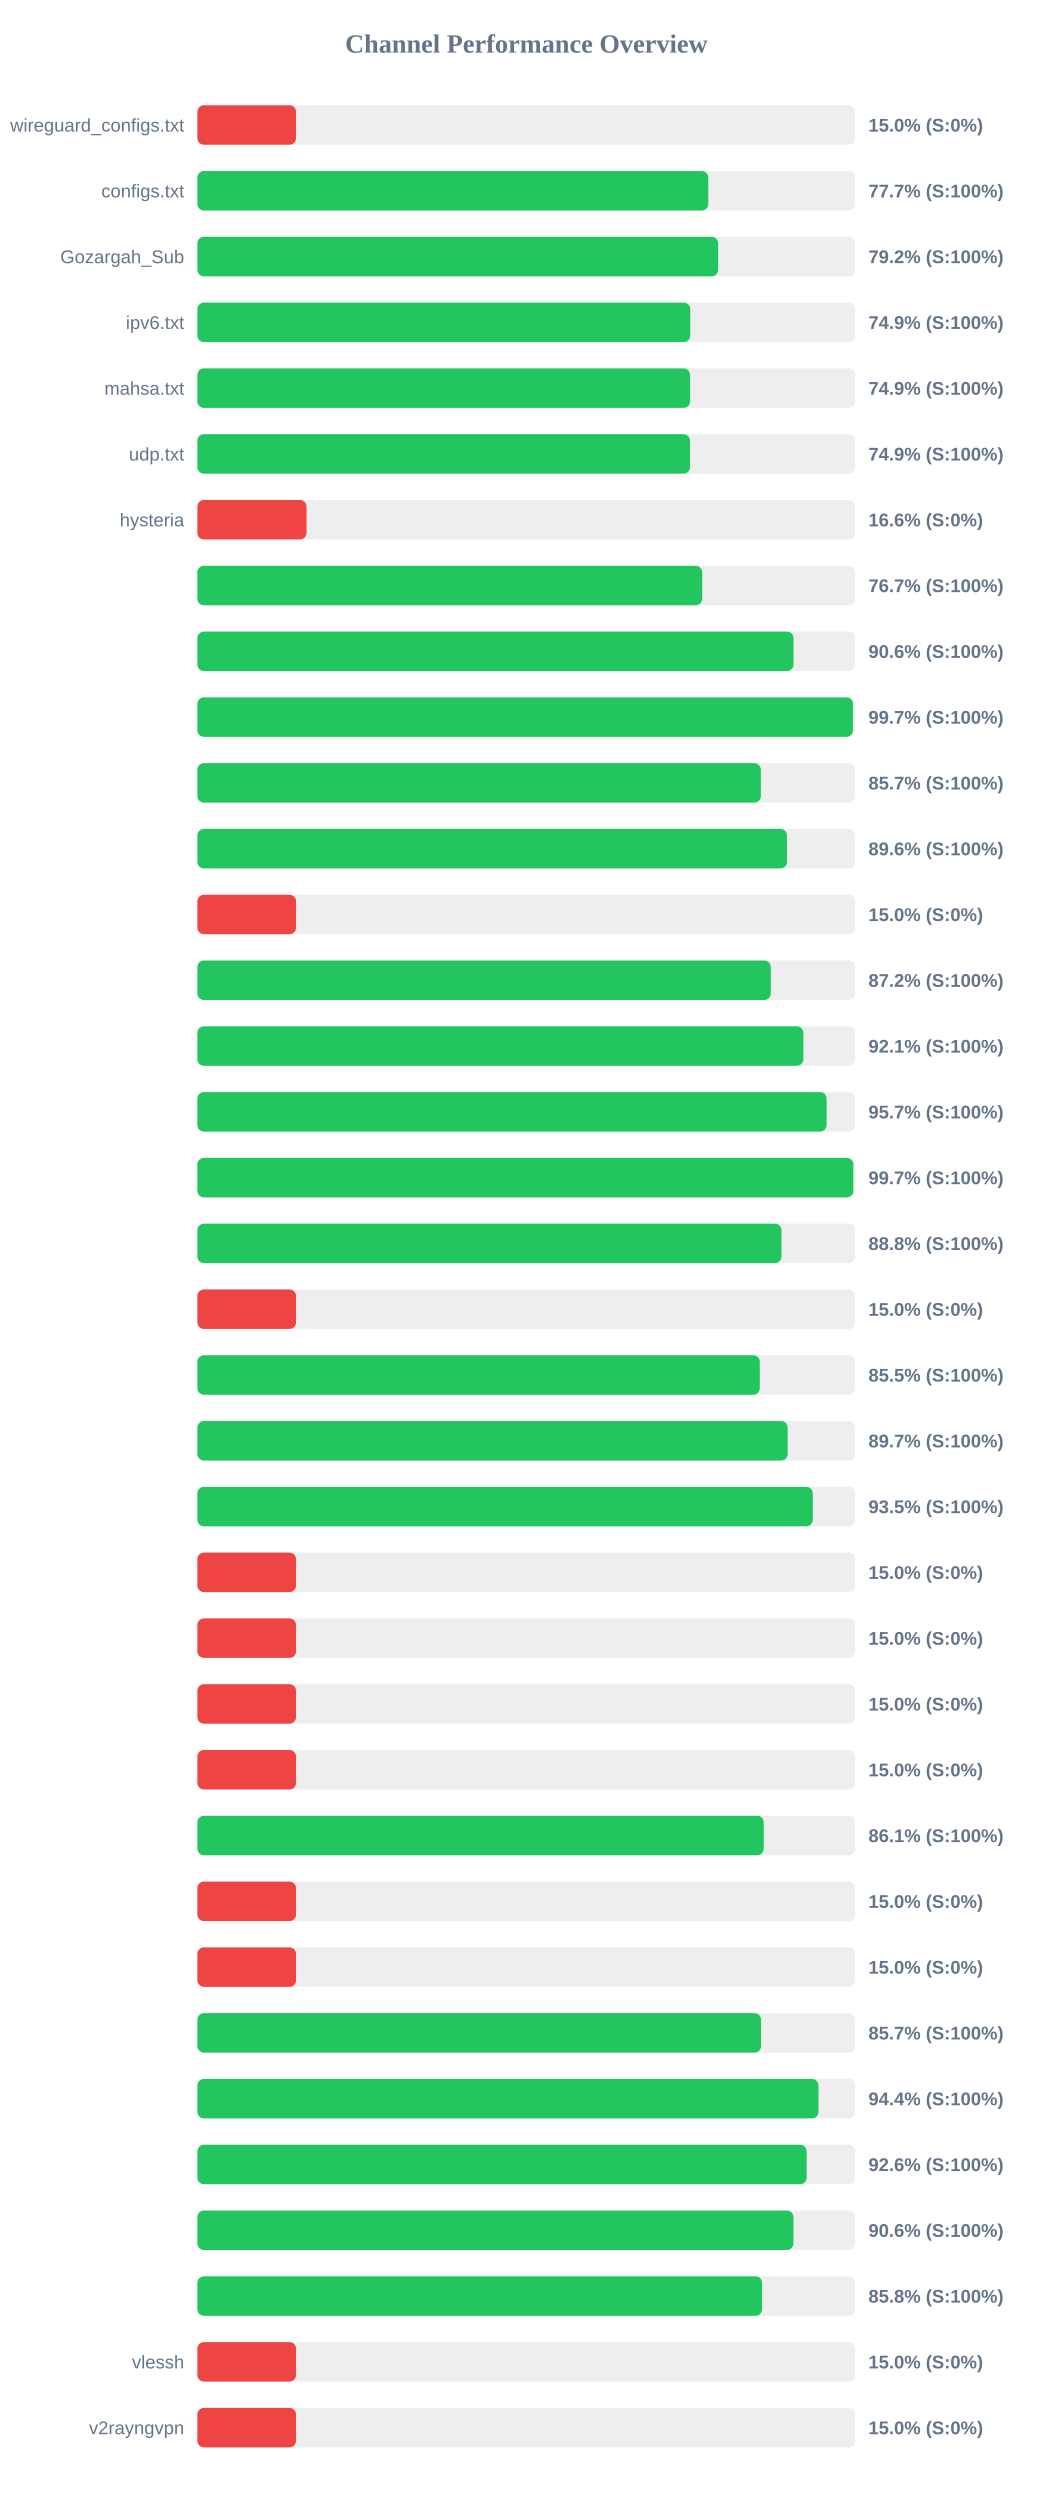
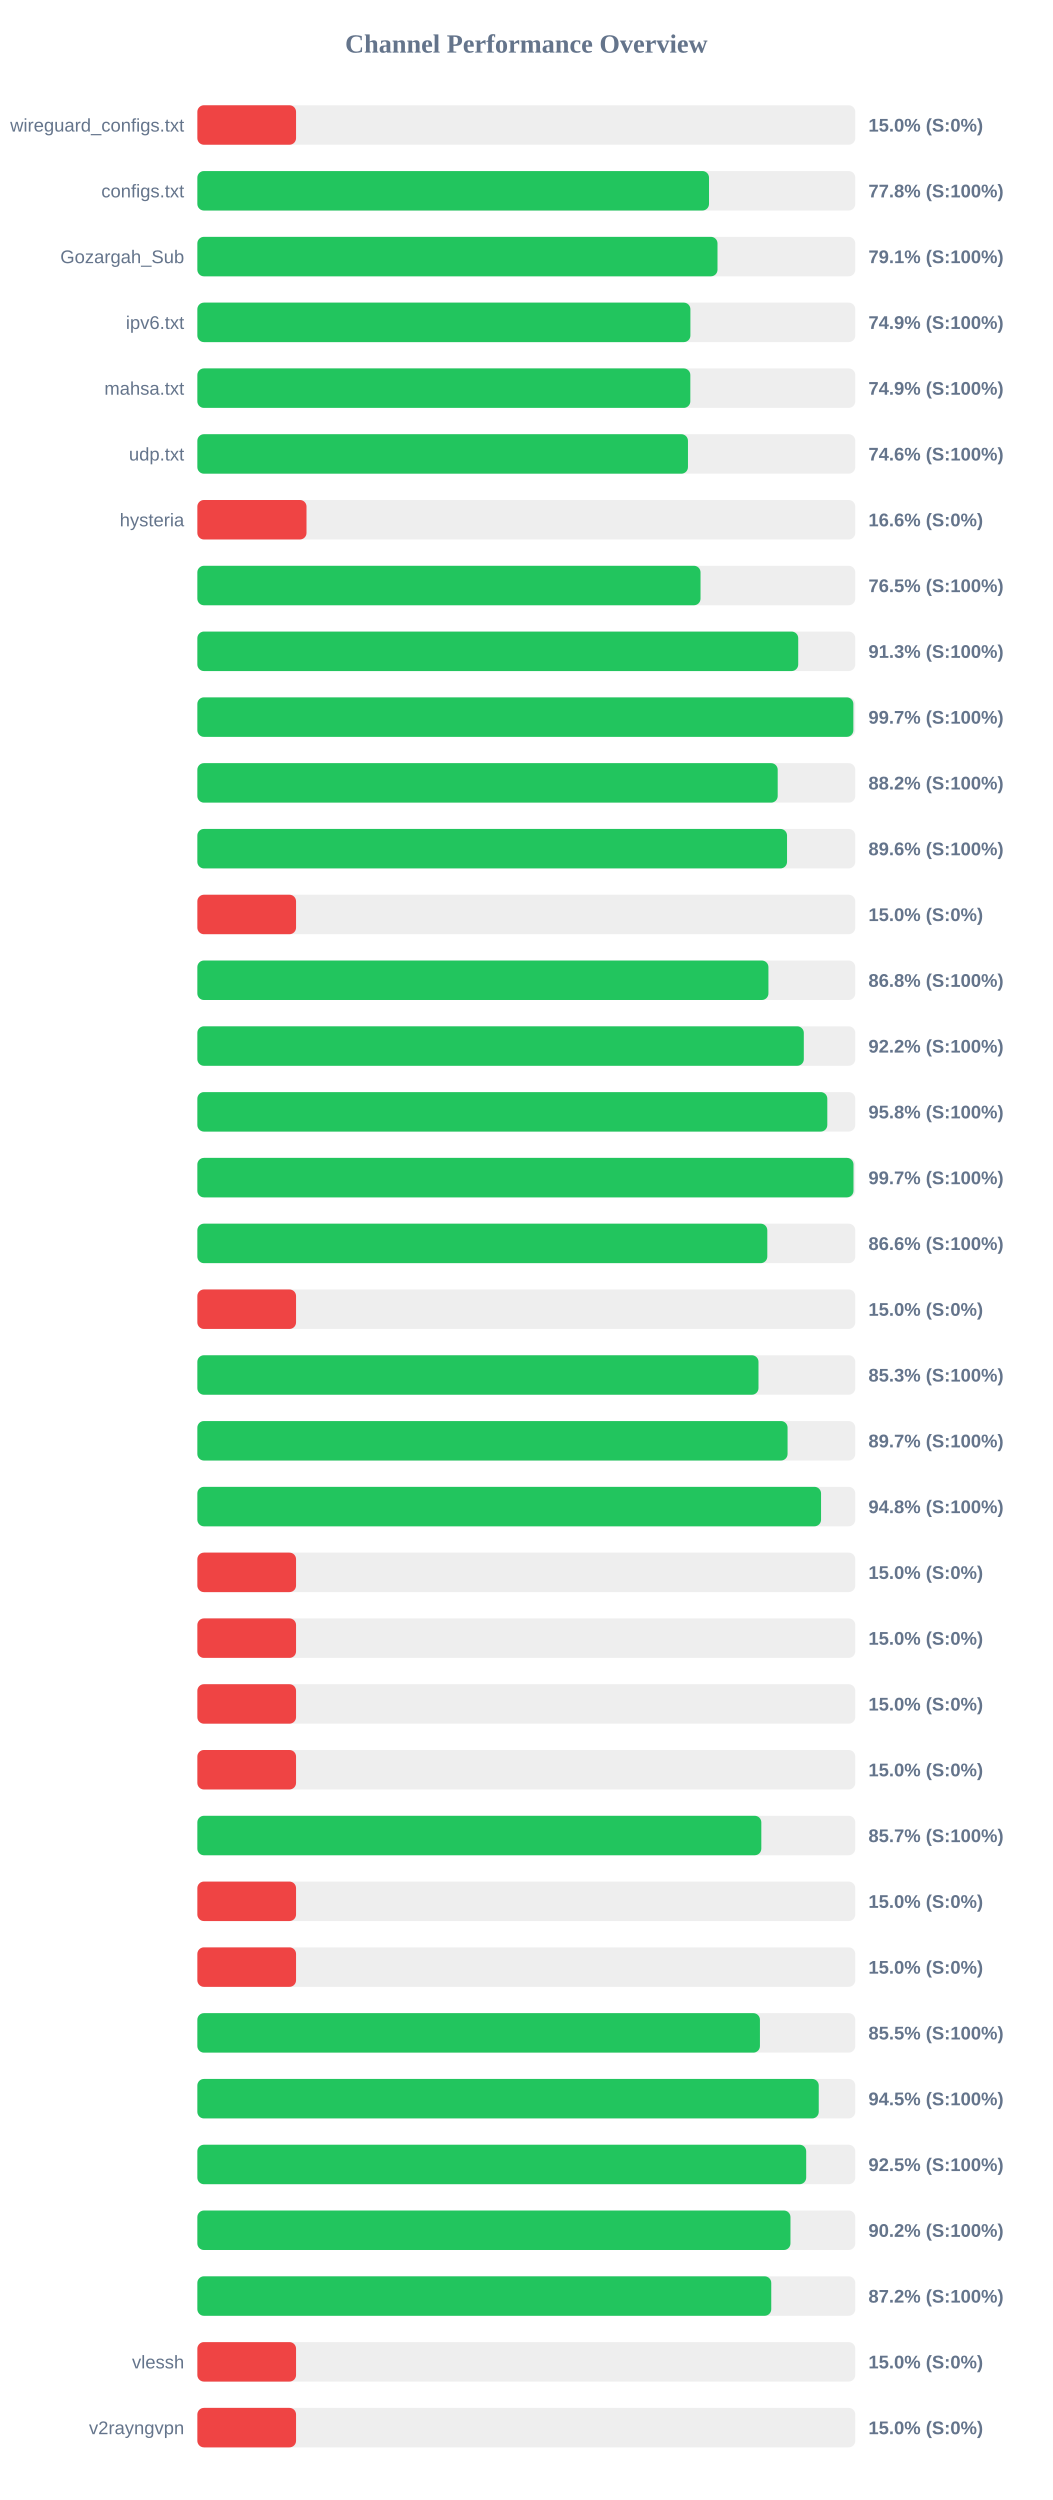
<svg xmlns="http://www.w3.org/2000/svg" width="800" height="1900" version="1.1">
  <style>
        .row { font: 14px Arial; fill: #64748b; }
        .score { font: bold 14px Arial; fill: #64748b; }
    </style>
  <text x="400" y="40" text-anchor="middle" font-size="20px" font-weight="bold" fill="#64748b">Channel Performance Overview</text>
  <rect x="150" y="80" width="500" height="30" fill="#eee" rx="5" />
  <rect x="150" y="80" width="75.0" height="30" fill="#ef4444" rx="5" />
  <text x="140" y="100" text-anchor="end" class="row">wireguard_configs.txt</text>
  <text x="660" y="100" text-anchor="start" class="score">15.0% (S:0%)</text>
  <rect x="150" y="130" width="500" height="30" fill="#eee" rx="5" />
-   <rect x="150" y="130" width="388.3" height="30" fill="#22c55e" rx="5" />
+   <rect x="150" y="130" width="388.85" height="30" fill="#22c55e" rx="5" />
  <text x="140" y="150" text-anchor="end" class="row">configs.txt</text>
-   <text x="660" y="150" text-anchor="start" class="score">77.7% (S:100%)</text>
+   <text x="660" y="150" text-anchor="start" class="score">77.8% (S:100%)</text>
  <rect x="150" y="180" width="500" height="30" fill="#eee" rx="5" />
-   <rect x="150" y="180" width="395.8" height="30" fill="#22c55e" rx="5" />
+   <rect x="150" y="180" width="395.3" height="30" fill="#22c55e" rx="5" />
  <text x="140" y="200" text-anchor="end" class="row">Gozargah_Sub</text>
-   <text x="660" y="200" text-anchor="start" class="score">79.2% (S:100%)</text>
+   <text x="660" y="200" text-anchor="start" class="score">79.1% (S:100%)</text>
  <rect x="150" y="230" width="500" height="30" fill="#eee" rx="5" />
-   <rect x="150" y="230" width="374.6" height="30" fill="#22c55e" rx="5" />
+   <rect x="150" y="230" width="374.7" height="30" fill="#22c55e" rx="5" />
  <text x="140" y="250" text-anchor="end" class="row">ipv6.txt</text>
  <text x="660" y="250" text-anchor="start" class="score">74.9% (S:100%)</text>
  <rect x="150" y="280" width="500" height="30" fill="#eee" rx="5" />
-   <rect x="150" y="280" width="374.5" height="30" fill="#22c55e" rx="5" />
+   <rect x="150" y="280" width="374.65" height="30" fill="#22c55e" rx="5" />
  <text x="140" y="300" text-anchor="end" class="row">mahsa.txt</text>
  <text x="660" y="300" text-anchor="start" class="score">74.9% (S:100%)</text>
  <rect x="150" y="330" width="500" height="30" fill="#eee" rx="5" />
-   <rect x="150" y="330" width="374.4" height="30" fill="#22c55e" rx="5" />
+   <rect x="150" y="330" width="372.85" height="30" fill="#22c55e" rx="5" />
  <text x="140" y="350" text-anchor="end" class="row">udp.txt</text>
-   <text x="660" y="350" text-anchor="start" class="score">74.9% (S:100%)</text>
+   <text x="660" y="350" text-anchor="start" class="score">74.6% (S:100%)</text>
  <rect x="150" y="380" width="500" height="30" fill="#eee" rx="5" />
  <rect x="150" y="380" width="82.95" height="30" fill="#ef4444" rx="5" />
  <text x="140" y="400" text-anchor="end" class="row">hysteria</text>
  <text x="660" y="400" text-anchor="start" class="score">16.6% (S:0%)</text>
  <rect x="150" y="430" width="500" height="30" fill="#eee" rx="5" />
-   <rect x="150" y="430" width="383.7" height="30" fill="#22c55e" rx="5" />
+   <rect x="150" y="430" width="382.4" height="30" fill="#22c55e" rx="5" />
  <text x="140" y="450" text-anchor="end" class="row" />
-   <text x="660" y="450" text-anchor="start" class="score">76.7% (S:100%)</text>
+   <text x="660" y="450" text-anchor="start" class="score">76.5% (S:100%)</text>
  <rect x="150" y="480" width="500" height="30" fill="#eee" rx="5" />
-   <rect x="150" y="480" width="453.1" height="30" fill="#22c55e" rx="5" />
+   <rect x="150" y="480" width="456.65" height="30" fill="#22c55e" rx="5" />
  <text x="140" y="500" text-anchor="end" class="row" />
-   <text x="660" y="500" text-anchor="start" class="score">90.6% (S:100%)</text>
+   <text x="660" y="500" text-anchor="start" class="score">91.3% (S:100%)</text>
  <rect x="150" y="530" width="500" height="30" fill="#eee" rx="5" />
-   <rect x="150" y="530" width="498.25" height="30" fill="#22c55e" rx="5" />
+   <rect x="150" y="530" width="498.55" height="30" fill="#22c55e" rx="5" />
  <text x="140" y="550" text-anchor="end" class="row" />
  <text x="660" y="550" text-anchor="start" class="score">99.7% (S:100%)</text>
  <rect x="150" y="580" width="500" height="30" fill="#eee" rx="5" />
-   <rect x="150" y="580" width="428.25" height="30" fill="#22c55e" rx="5" />
+   <rect x="150" y="580" width="441.05" height="30" fill="#22c55e" rx="5" />
  <text x="140" y="600" text-anchor="end" class="row" />
-   <text x="660" y="600" text-anchor="start" class="score">85.7% (S:100%)</text>
+   <text x="660" y="600" text-anchor="start" class="score">88.2% (S:100%)</text>
  <rect x="150" y="630" width="500" height="30" fill="#eee" rx="5" />
-   <rect x="150" y="630" width="448.1" height="30" fill="#22c55e" rx="5" />
+   <rect x="150" y="630" width="448.15" height="30" fill="#22c55e" rx="5" />
  <text x="140" y="650" text-anchor="end" class="row" />
  <text x="660" y="650" text-anchor="start" class="score">89.6% (S:100%)</text>
  <rect x="150" y="680" width="500" height="30" fill="#eee" rx="5" />
  <rect x="150" y="680" width="75.0" height="30" fill="#ef4444" rx="5" />
  <text x="140" y="700" text-anchor="end" class="row" />
  <text x="660" y="700" text-anchor="start" class="score">15.0% (S:0%)</text>
  <rect x="150" y="730" width="500" height="30" fill="#eee" rx="5" />
-   <rect x="150" y="730" width="435.8" height="30" fill="#22c55e" rx="5" />
+   <rect x="150" y="730" width="434.0" height="30" fill="#22c55e" rx="5" />
  <text x="140" y="750" text-anchor="end" class="row" />
-   <text x="660" y="750" text-anchor="start" class="score">87.2% (S:100%)</text>
+   <text x="660" y="750" text-anchor="start" class="score">86.8% (S:100%)</text>
  <rect x="150" y="780" width="500" height="30" fill="#eee" rx="5" />
-   <rect x="150" y="780" width="460.55" height="30" fill="#22c55e" rx="5" />
+   <rect x="150" y="780" width="460.9" height="30" fill="#22c55e" rx="5" />
  <text x="140" y="800" text-anchor="end" class="row" />
-   <text x="660" y="800" text-anchor="start" class="score">92.1% (S:100%)</text>
+   <text x="660" y="800" text-anchor="start" class="score">92.2% (S:100%)</text>
  <rect x="150" y="830" width="500" height="30" fill="#eee" rx="5" />
-   <rect x="150" y="830" width="478.25" height="30" fill="#22c55e" rx="5" />
+   <rect x="150" y="830" width="478.75" height="30" fill="#22c55e" rx="5" />
  <text x="140" y="850" text-anchor="end" class="row" />
-   <text x="660" y="850" text-anchor="start" class="score">95.7% (S:100%)</text>
+   <text x="660" y="850" text-anchor="start" class="score">95.8% (S:100%)</text>
  <rect x="150" y="880" width="500" height="30" fill="#eee" rx="5" />
-   <rect x="150" y="880" width="498.5" height="30" fill="#22c55e" rx="5" />
+   <rect x="150" y="880" width="498.65" height="30" fill="#22c55e" rx="5" />
  <text x="140" y="900" text-anchor="end" class="row" />
  <text x="660" y="900" text-anchor="start" class="score">99.7% (S:100%)</text>
  <rect x="150" y="930" width="500" height="30" fill="#eee" rx="5" />
-   <rect x="150" y="930" width="443.9" height="30" fill="#22c55e" rx="5" />
+   <rect x="150" y="930" width="433.15" height="30" fill="#22c55e" rx="5" />
  <text x="140" y="950" text-anchor="end" class="row" />
-   <text x="660" y="950" text-anchor="start" class="score">88.8% (S:100%)</text>
+   <text x="660" y="950" text-anchor="start" class="score">86.6% (S:100%)</text>
  <rect x="150" y="980" width="500" height="30" fill="#eee" rx="5" />
  <rect x="150" y="980" width="75.0" height="30" fill="#ef4444" rx="5" />
  <text x="140" y="1000" text-anchor="end" class="row" />
  <text x="660" y="1000" text-anchor="start" class="score">15.0% (S:0%)</text>
  <rect x="150" y="1030" width="500" height="30" fill="#eee" rx="5" />
-   <rect x="150" y="1030" width="427.45" height="30" fill="#22c55e" rx="5" />
+   <rect x="150" y="1030" width="426.45" height="30" fill="#22c55e" rx="5" />
  <text x="140" y="1050" text-anchor="end" class="row" />
-   <text x="660" y="1050" text-anchor="start" class="score">85.5% (S:100%)</text>
+   <text x="660" y="1050" text-anchor="start" class="score">85.3% (S:100%)</text>
  <rect x="150" y="1080" width="500" height="30" fill="#eee" rx="5" />
-   <rect x="150" y="1080" width="448.65" height="30" fill="#22c55e" rx="5" />
+   <rect x="150" y="1080" width="448.55" height="30" fill="#22c55e" rx="5" />
  <text x="140" y="1100" text-anchor="end" class="row" />
  <text x="660" y="1100" text-anchor="start" class="score">89.7% (S:100%)</text>
  <rect x="150" y="1130" width="500" height="30" fill="#eee" rx="5" />
-   <rect x="150" y="1130" width="467.75" height="30" fill="#22c55e" rx="5" />
+   <rect x="150" y="1130" width="474.0" height="30" fill="#22c55e" rx="5" />
  <text x="140" y="1150" text-anchor="end" class="row" />
-   <text x="660" y="1150" text-anchor="start" class="score">93.5% (S:100%)</text>
+   <text x="660" y="1150" text-anchor="start" class="score">94.8% (S:100%)</text>
  <rect x="150" y="1180" width="500" height="30" fill="#eee" rx="5" />
  <rect x="150" y="1180" width="75.0" height="30" fill="#ef4444" rx="5" />
  <text x="140" y="1200" text-anchor="end" class="row" />
  <text x="660" y="1200" text-anchor="start" class="score">15.0% (S:0%)</text>
  <rect x="150" y="1230" width="500" height="30" fill="#eee" rx="5" />
  <rect x="150" y="1230" width="75.0" height="30" fill="#ef4444" rx="5" />
  <text x="140" y="1250" text-anchor="end" class="row" />
  <text x="660" y="1250" text-anchor="start" class="score">15.0% (S:0%)</text>
  <rect x="150" y="1280" width="500" height="30" fill="#eee" rx="5" />
  <rect x="150" y="1280" width="75.0" height="30" fill="#ef4444" rx="5" />
  <text x="140" y="1300" text-anchor="end" class="row" />
  <text x="660" y="1300" text-anchor="start" class="score">15.0% (S:0%)</text>
  <rect x="150" y="1330" width="500" height="30" fill="#eee" rx="5" />
  <rect x="150" y="1330" width="75.0" height="30" fill="#ef4444" rx="5" />
  <text x="140" y="1350" text-anchor="end" class="row" />
  <text x="660" y="1350" text-anchor="start" class="score">15.0% (S:0%)</text>
  <rect x="150" y="1380" width="500" height="30" fill="#eee" rx="5" />
-   <rect x="150" y="1380" width="430.45" height="30" fill="#22c55e" rx="5" />
+   <rect x="150" y="1380" width="428.6" height="30" fill="#22c55e" rx="5" />
  <text x="140" y="1400" text-anchor="end" class="row" />
-   <text x="660" y="1400" text-anchor="start" class="score">86.1% (S:100%)</text>
+   <text x="660" y="1400" text-anchor="start" class="score">85.7% (S:100%)</text>
  <rect x="150" y="1430" width="500" height="30" fill="#eee" rx="5" />
  <rect x="150" y="1430" width="75.0" height="30" fill="#ef4444" rx="5" />
  <text x="140" y="1450" text-anchor="end" class="row" />
  <text x="660" y="1450" text-anchor="start" class="score">15.0% (S:0%)</text>
  <rect x="150" y="1480" width="500" height="30" fill="#eee" rx="5" />
  <rect x="150" y="1480" width="75.0" height="30" fill="#ef4444" rx="5" />
  <text x="140" y="1500" text-anchor="end" class="row" />
  <text x="660" y="1500" text-anchor="start" class="score">15.0% (S:0%)</text>
  <rect x="150" y="1530" width="500" height="30" fill="#eee" rx="5" />
-   <rect x="150" y="1530" width="428.4" height="30" fill="#22c55e" rx="5" />
+   <rect x="150" y="1530" width="427.55" height="30" fill="#22c55e" rx="5" />
  <text x="140" y="1550" text-anchor="end" class="row" />
-   <text x="660" y="1550" text-anchor="start" class="score">85.7% (S:100%)</text>
+   <text x="660" y="1550" text-anchor="start" class="score">85.5% (S:100%)</text>
  <rect x="150" y="1580" width="500" height="30" fill="#eee" rx="5" />
-   <rect x="150" y="1580" width="472.05" height="30" fill="#22c55e" rx="5" />
+   <rect x="150" y="1580" width="472.25" height="30" fill="#22c55e" rx="5" />
  <text x="140" y="1600" text-anchor="end" class="row" />
-   <text x="660" y="1600" text-anchor="start" class="score">94.4% (S:100%)</text>
+   <text x="660" y="1600" text-anchor="start" class="score">94.5% (S:100%)</text>
  <rect x="150" y="1630" width="500" height="30" fill="#eee" rx="5" />
-   <rect x="150" y="1630" width="463.05" height="30" fill="#22c55e" rx="5" />
+   <rect x="150" y="1630" width="462.7" height="30" fill="#22c55e" rx="5" />
  <text x="140" y="1650" text-anchor="end" class="row" />
-   <text x="660" y="1650" text-anchor="start" class="score">92.6% (S:100%)</text>
+   <text x="660" y="1650" text-anchor="start" class="score">92.5% (S:100%)</text>
  <rect x="150" y="1680" width="500" height="30" fill="#eee" rx="5" />
-   <rect x="150" y="1680" width="453.0" height="30" fill="#22c55e" rx="5" />
+   <rect x="150" y="1680" width="450.75" height="30" fill="#22c55e" rx="5" />
  <text x="140" y="1700" text-anchor="end" class="row" />
-   <text x="660" y="1700" text-anchor="start" class="score">90.6% (S:100%)</text>
+   <text x="660" y="1700" text-anchor="start" class="score">90.2% (S:100%)</text>
  <rect x="150" y="1730" width="500" height="30" fill="#eee" rx="5" />
-   <rect x="150" y="1730" width="429.2" height="30" fill="#22c55e" rx="5" />
+   <rect x="150" y="1730" width="436.15" height="30" fill="#22c55e" rx="5" />
  <text x="140" y="1750" text-anchor="end" class="row" />
-   <text x="660" y="1750" text-anchor="start" class="score">85.8% (S:100%)</text>
+   <text x="660" y="1750" text-anchor="start" class="score">87.2% (S:100%)</text>
  <rect x="150" y="1780" width="500" height="30" fill="#eee" rx="5" />
  <rect x="150" y="1780" width="75.0" height="30" fill="#ef4444" rx="5" />
  <text x="140" y="1800" text-anchor="end" class="row">vlessh</text>
  <text x="660" y="1800" text-anchor="start" class="score">15.0% (S:0%)</text>
  <rect x="150" y="1830" width="500" height="30" fill="#eee" rx="5" />
  <rect x="150" y="1830" width="75.0" height="30" fill="#ef4444" rx="5" />
  <text x="140" y="1850" text-anchor="end" class="row">v2rayngvpn</text>
  <text x="660" y="1850" text-anchor="start" class="score">15.0% (S:0%)</text>
</svg>
